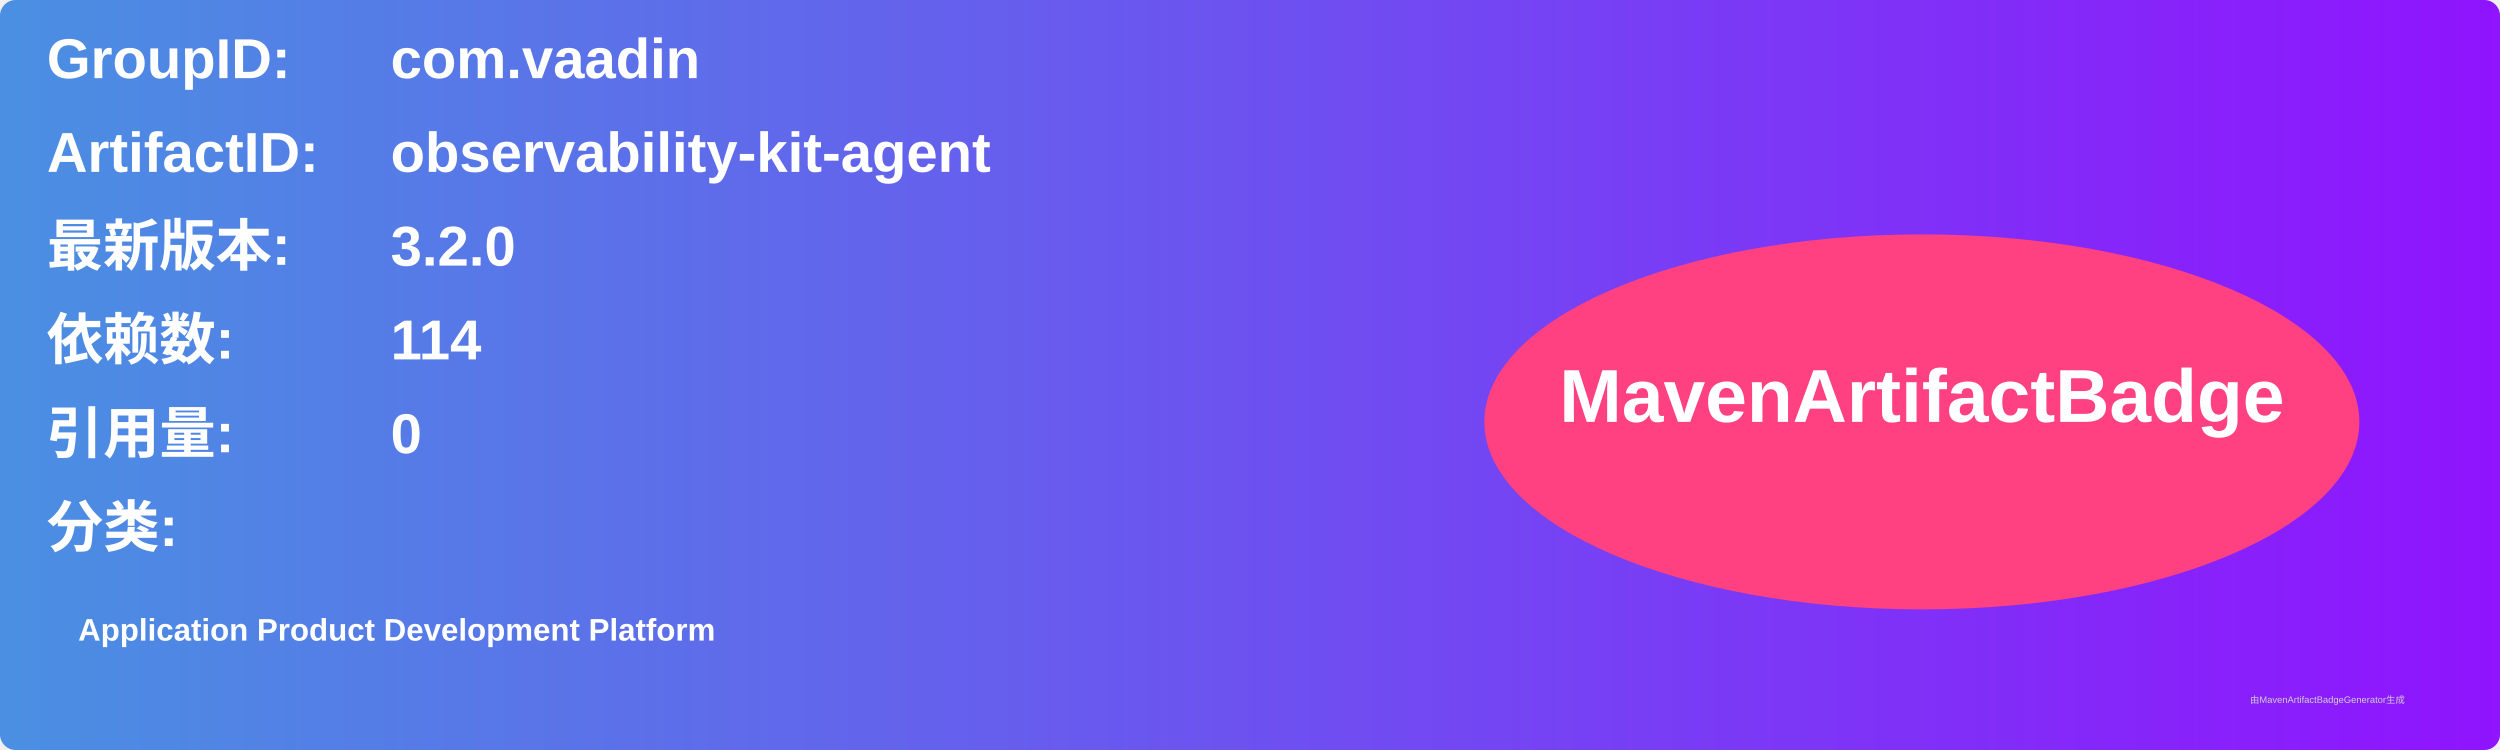
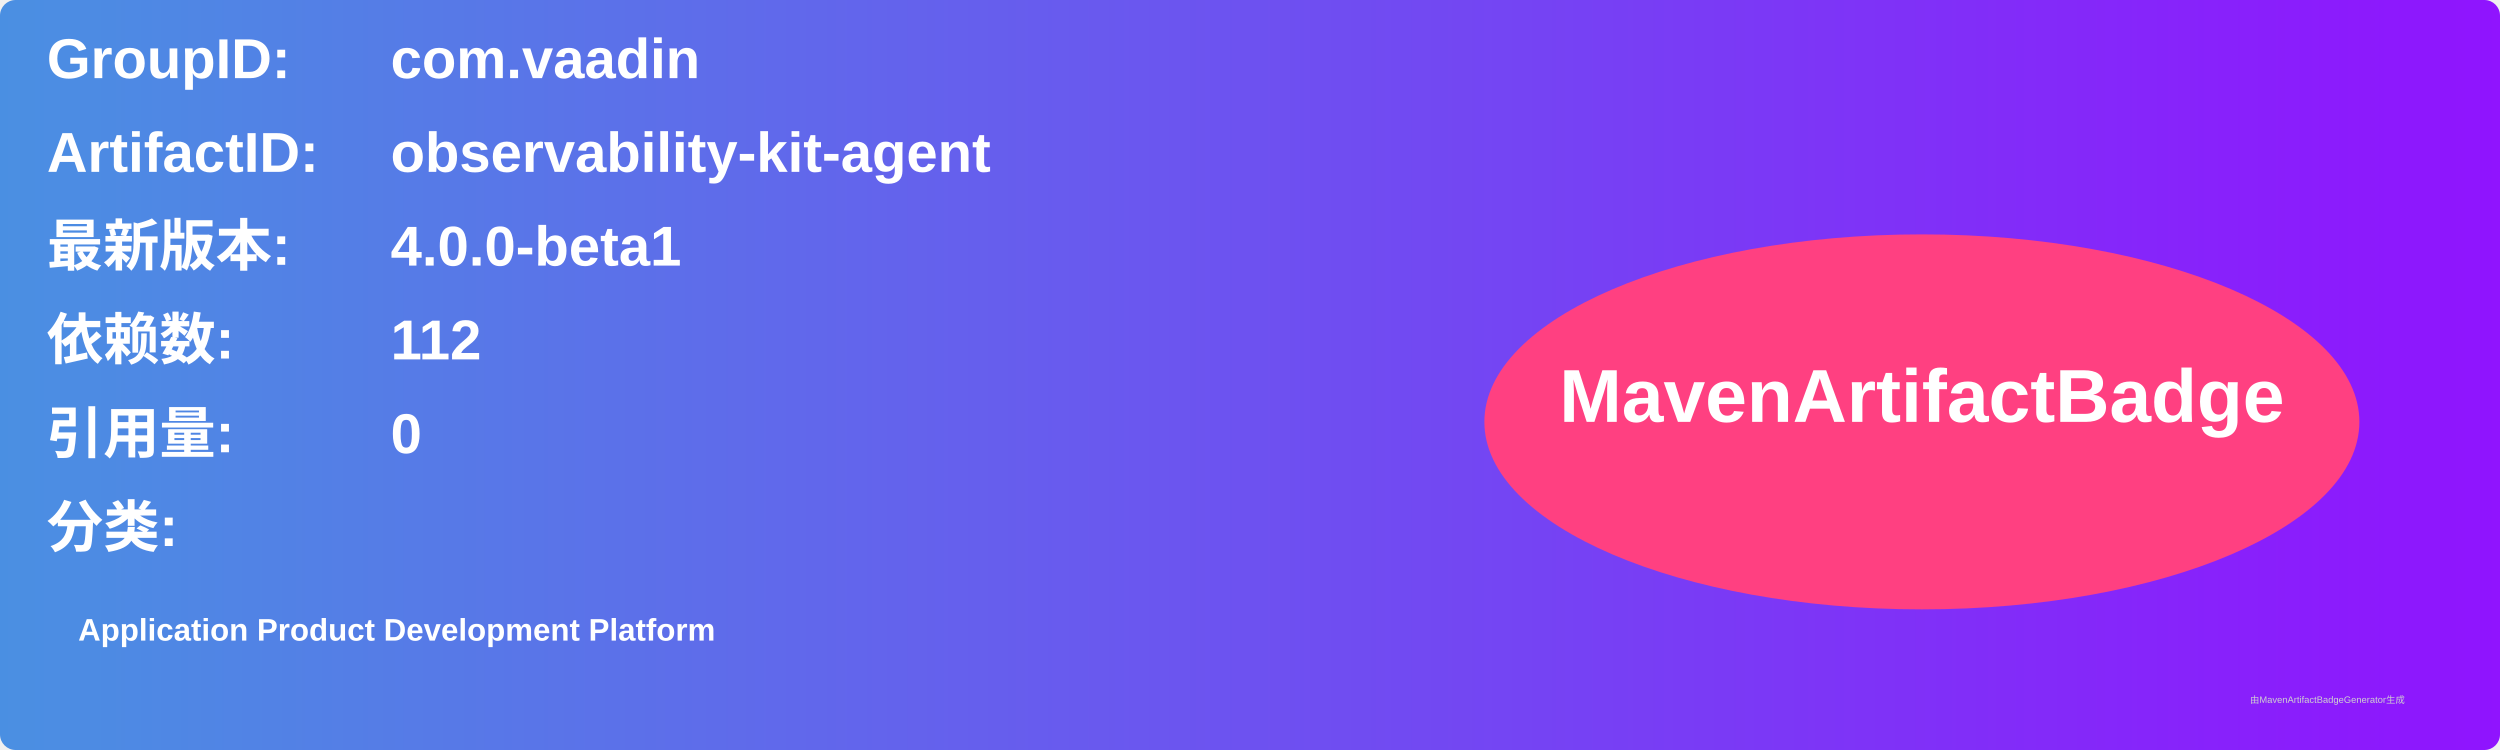
<svg xmlns="http://www.w3.org/2000/svg" width="800" height="240" viewBox="0 0 800 240">
  <linearGradient id="grad" x1="0%" y1="0%" x2="100%" y2="0%">
    <stop offset="0%" stop-color="#4a90e2" />
    <stop offset="100%" stop-color="#9013fe" />
  </linearGradient>
  <rect width="100%" height="100%" rx="5" ry="5" fill="url(#grad)" />
  <g transform="translate(15, 15)">
    <text x="0" y="10" font-family="Arial" font-size="18" fill="white" font-weight="bold" width="260">GroupID:</text>
    <text x="110" y="10" font-family="Arial" font-size="18" fill="white" font-weight="bold" width="460">com.vaadin</text>
    <text x="0" y="40" font-family="Arial" font-size="18" fill="white" font-weight="bold" width="260">ArtifactID:</text>
    <text x="110" y="40" font-family="Arial" font-size="18" fill="white" font-weight="bold" width="460">observability-kit-agent</text>
    <text x="0" y="70" font-family="Arial" font-size="18" fill="white" font-weight="bold">最新版本:</text>
    <text x="110" y="70" font-family="Arial" font-size="18" fill="white" font-weight="bold">
-       <tspan font-weight="bold">3.2.0</tspan>
+       <tspan font-weight="bold">4.0.0-beta1</tspan>
    </text>
    <text x="0" y="100" font-family="Arial" font-size="18" fill="white" font-weight="bold">依赖数: </text>
    <text x="110" y="100" font-family="Arial" font-size="18" fill="white">
-       <tspan font-weight="bold">114</tspan>
+       <tspan font-weight="bold">112</tspan>
    </text>
    <text x="0" y="130" font-family="Arial" font-size="18" fill="white" font-weight="bold">引用量: </text>
    <text x="110" y="130" font-family="Arial" font-size="18" fill="white">
      <tspan font-weight="bold">0</tspan>
    </text>
    <text x="0" y="160" font-family="Arial" font-size="18" fill="white" font-weight="bold">分类:</text>
    <text x="10" y="190" font-family="Arial" font-size="10" fill="white">
      <tspan font-weight="bold">Application Product Development Platform</tspan>
    </text>
    <ellipse cx="600" cy="120" rx="140" ry="60" fill="#ff4081" />
    <text x="600" y="120" text-anchor="middle" font-family="Arial" font-size="24" fill="white" font-weight="bold">MavenArtifactBadge</text>
  </g>
  <text x="720" y="225" font-family="Arial" font-size="3" fill="#d0d0d0">由MavenArtifactBadgeGenerator生成</text>
</svg>
